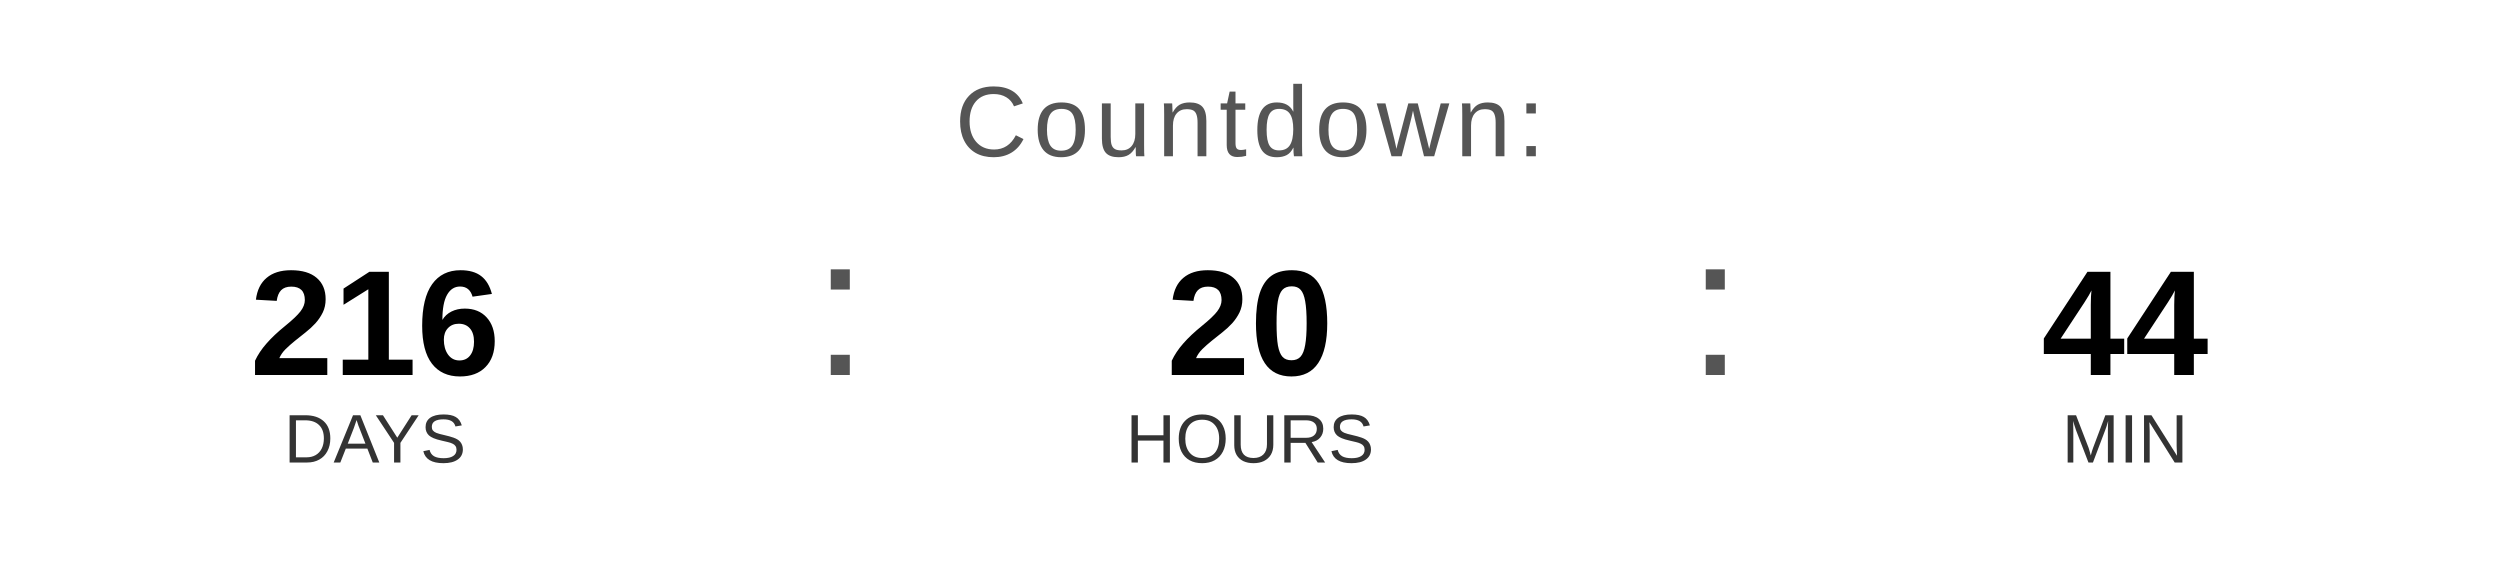
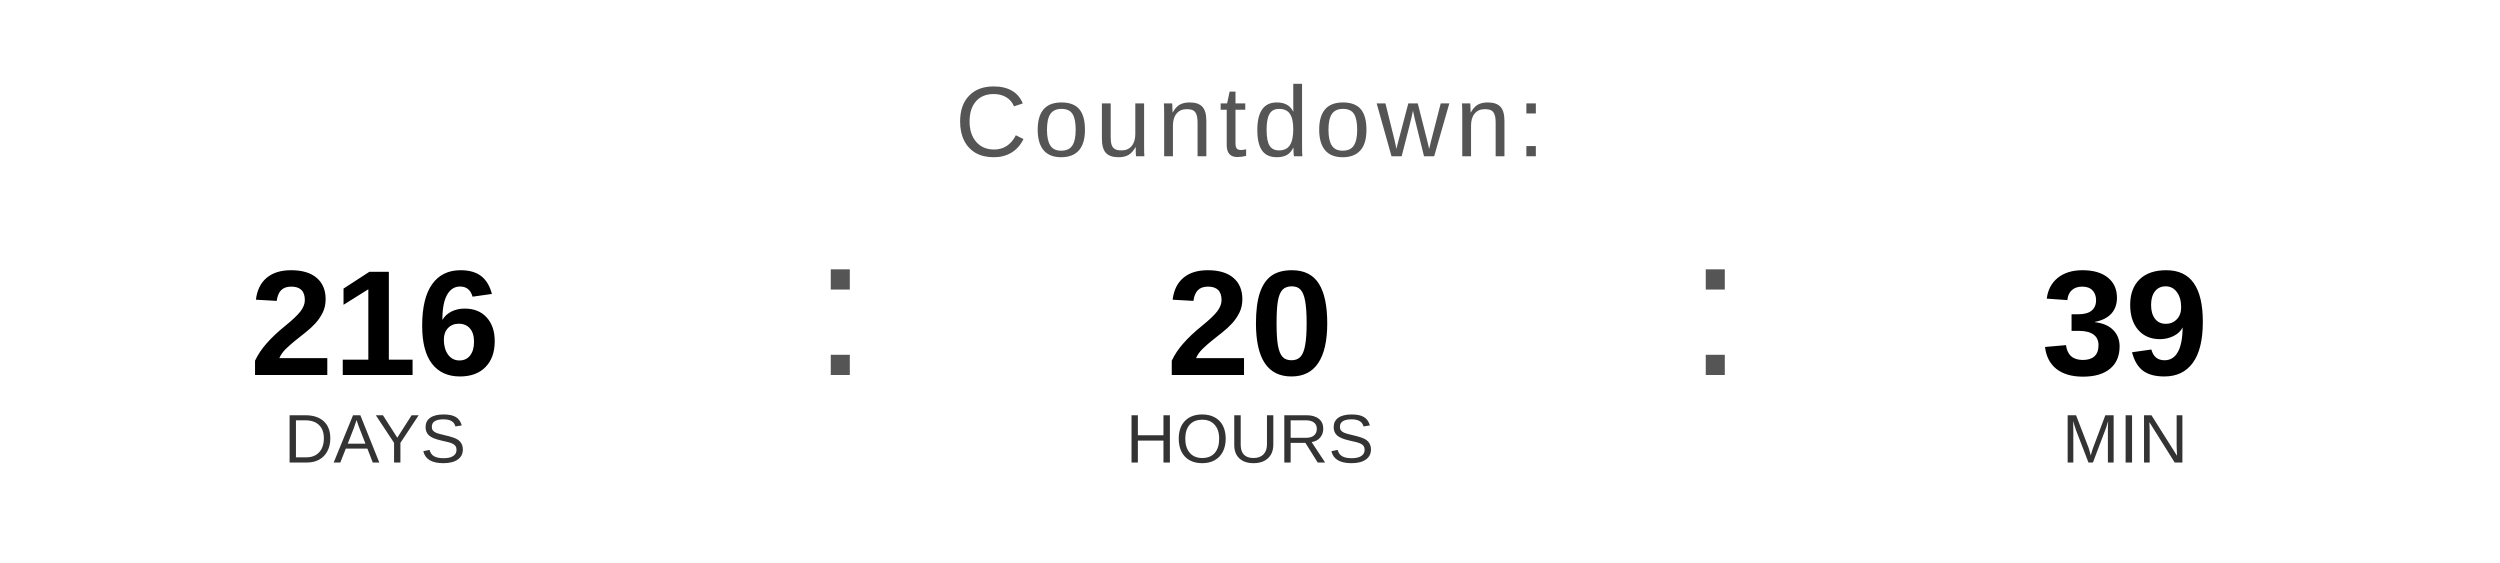
<svg xmlns="http://www.w3.org/2000/svg" width="400" height="90" viewBox="0 0 400 90">
  <text x="200" y="25" font-family="Arial, Helvetica, sans-serif" font-size="16" fill="#555555" text-anchor="middle" letter-spacing="1">
    Countdown:
  </text>
  <text x="60" y="60" font-family="Arial, Helvetica, sans-serif" font-size="24" font-weight="bold" fill="#000000" text-anchor="middle">216</text>
  <text x="60" y="74" font-family="Arial, Helvetica, sans-serif" font-size="11" fill="#333333" text-anchor="middle">DAYS</text>
  <text x="130" y="60" font-family="Arial, sans-serif" font-size="32" fill="#555555">:</text>
  <text x="200" y="60" font-family="Arial, Helvetica, sans-serif" font-size="24" font-weight="bold" fill="#000000" text-anchor="middle">20</text>
  <text x="200" y="74" font-family="Arial, Helvetica, sans-serif" font-size="11" fill="#333333" text-anchor="middle">HOURS</text>
  <text x="270" y="60" font-family="Arial, sans-serif" font-size="32" fill="#555555">:</text>
-   <text x="340" y="60" font-family="Arial, Helvetica, sans-serif" font-size="24" font-weight="bold" fill="#000000" text-anchor="middle">44</text>
+   <text x="340" y="60" font-family="Arial, Helvetica, sans-serif" font-size="24" font-weight="bold" fill="#000000" text-anchor="middle">39</text>
  <text x="340" y="74" font-family="Arial, Helvetica, sans-serif" font-size="11" fill="#333333" text-anchor="middle">MIN</text>
</svg>
